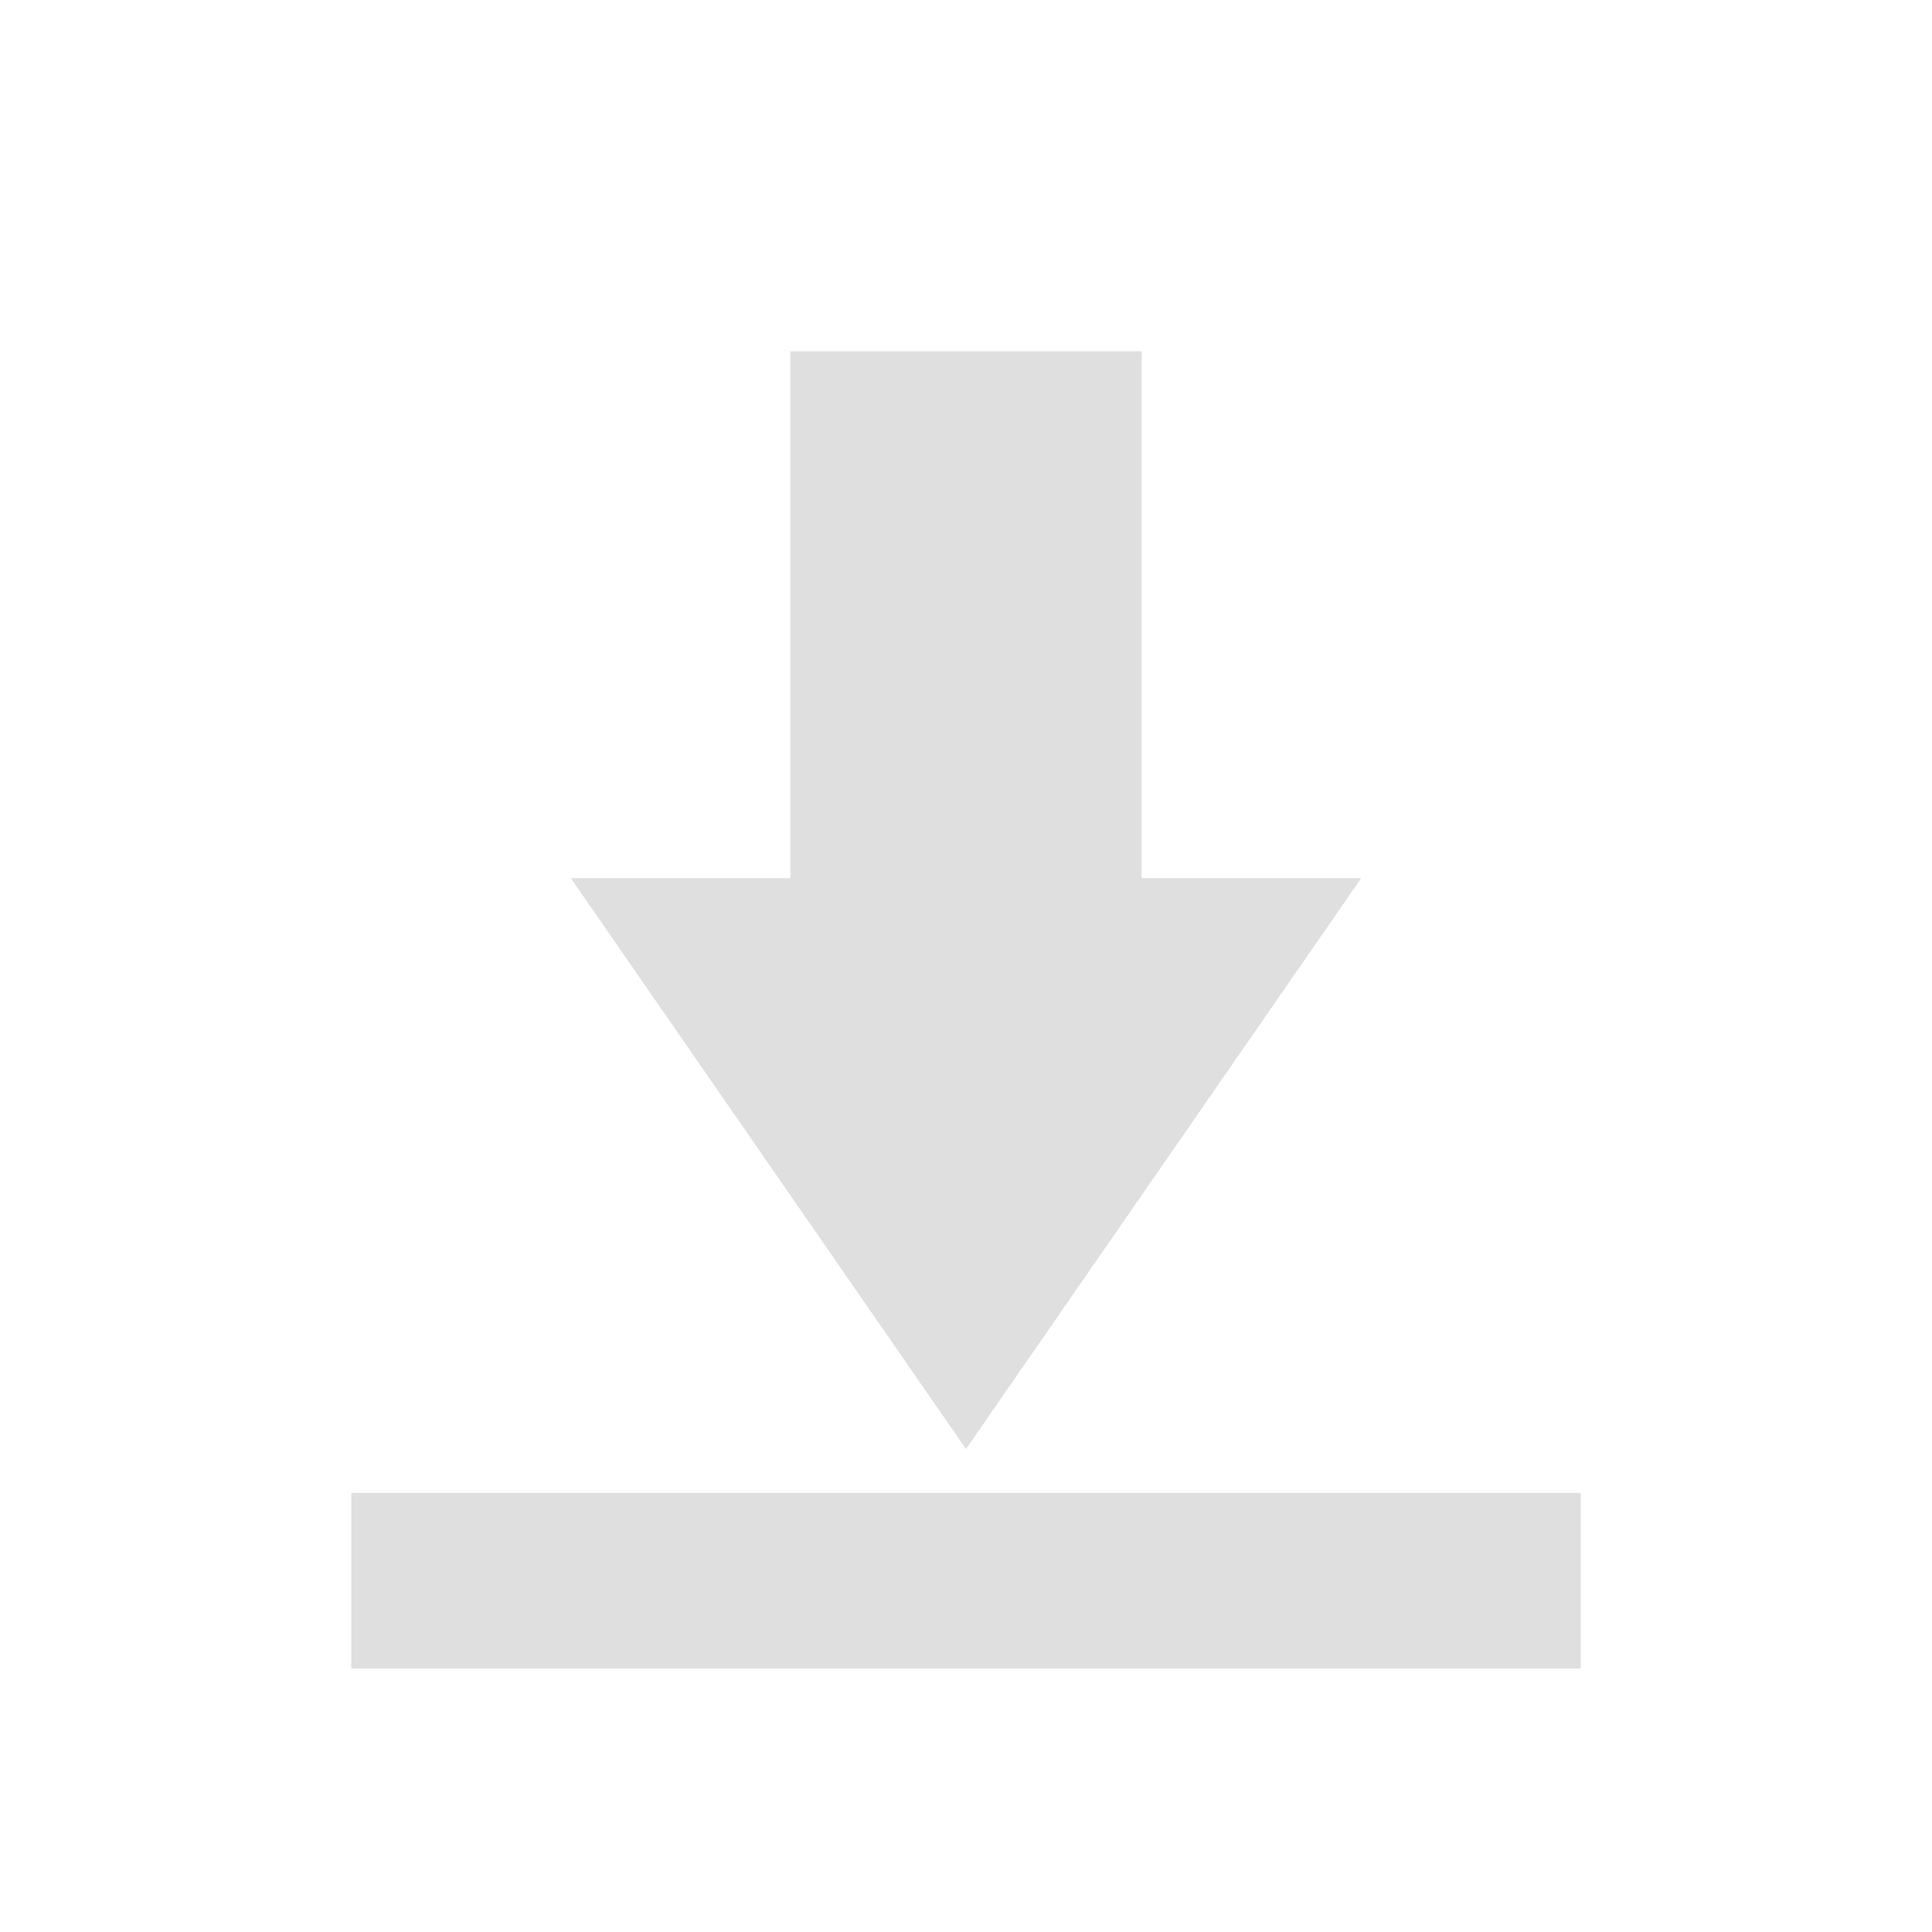
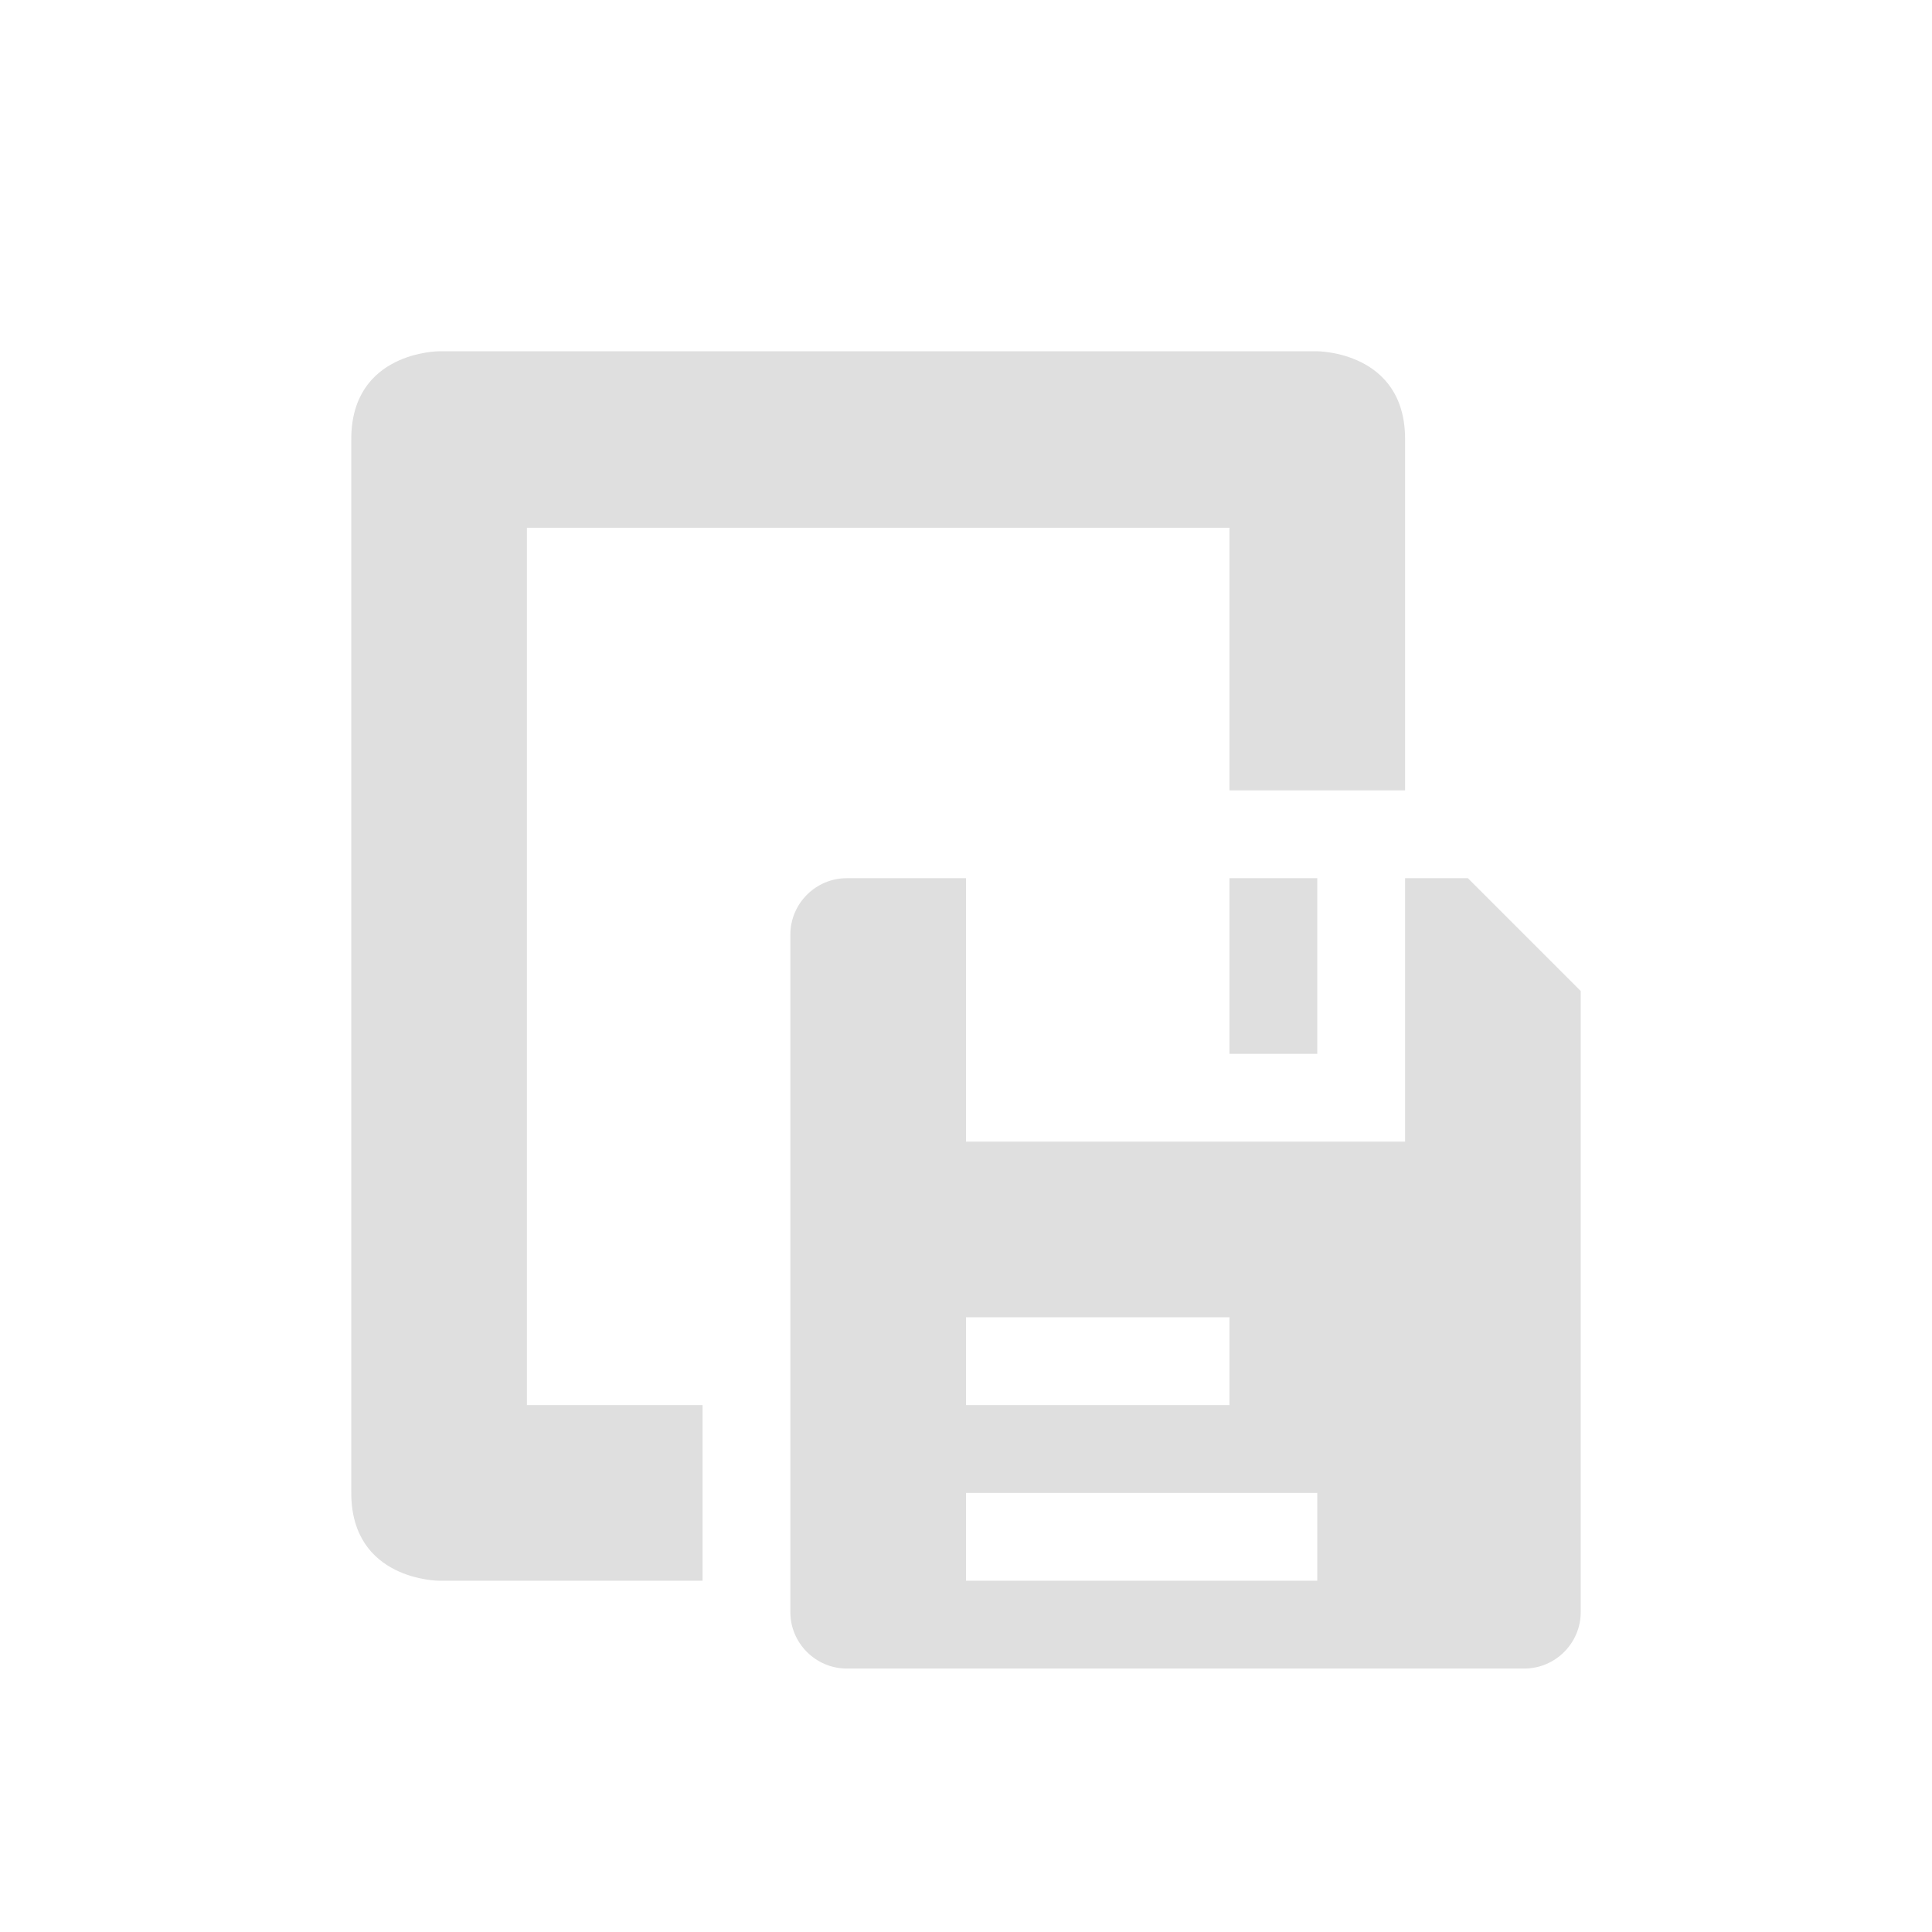
<svg xmlns="http://www.w3.org/2000/svg" width="22" height="22" version="1.1">
  <defs>
    <style id="current-color-scheme" type="text/css">
   .ColorScheme-Text { color:#dfdfdf; } .ColorScheme-Highlight { color:#4285f4; } .ColorScheme-NeutralText { color:#ff9800; } .ColorScheme-PositiveText { color:#4caf50; } .ColorScheme-NegativeText { color:#f44336; }
  </style>
  </defs>
-   <g transform="translate(3,3)">
-     <path style="fill:currentColor" class="ColorScheme-Text" d="M 6,1 V 7 H 3.5 L 8,13.5 12.5,7 H 10 V 1 Z M 1,14 V 16 H 15 V 14 Z" />
-   </g>
+   <path style="fill:currentColor" class="ColorScheme-Text" d="M 5,4 C 5,4 4,4 4,5 v 9 3 c 0,1 1,1 1,1 H 8 V 16 H 6 V 6.01 h 8 V 8 9 h 2 V 5 C 16,4 15,4 15,4 Z m 4.643,6 C 9.289,10 9,10.289 9,10.643 v 7.715 C 9,18.711 9.289,19 9.643,19 H 17.357 C 17.711,19 18,18.711 18,18.357 V 11.285 L 16.715,10 H 16 v 3 H 11 V 10 Z M 14,10 v 2 h 1 v -2 z m -3,5 h 3 v 1 h -3 z m 0,2 h 4 v 1 h -4 z" />
</svg>
